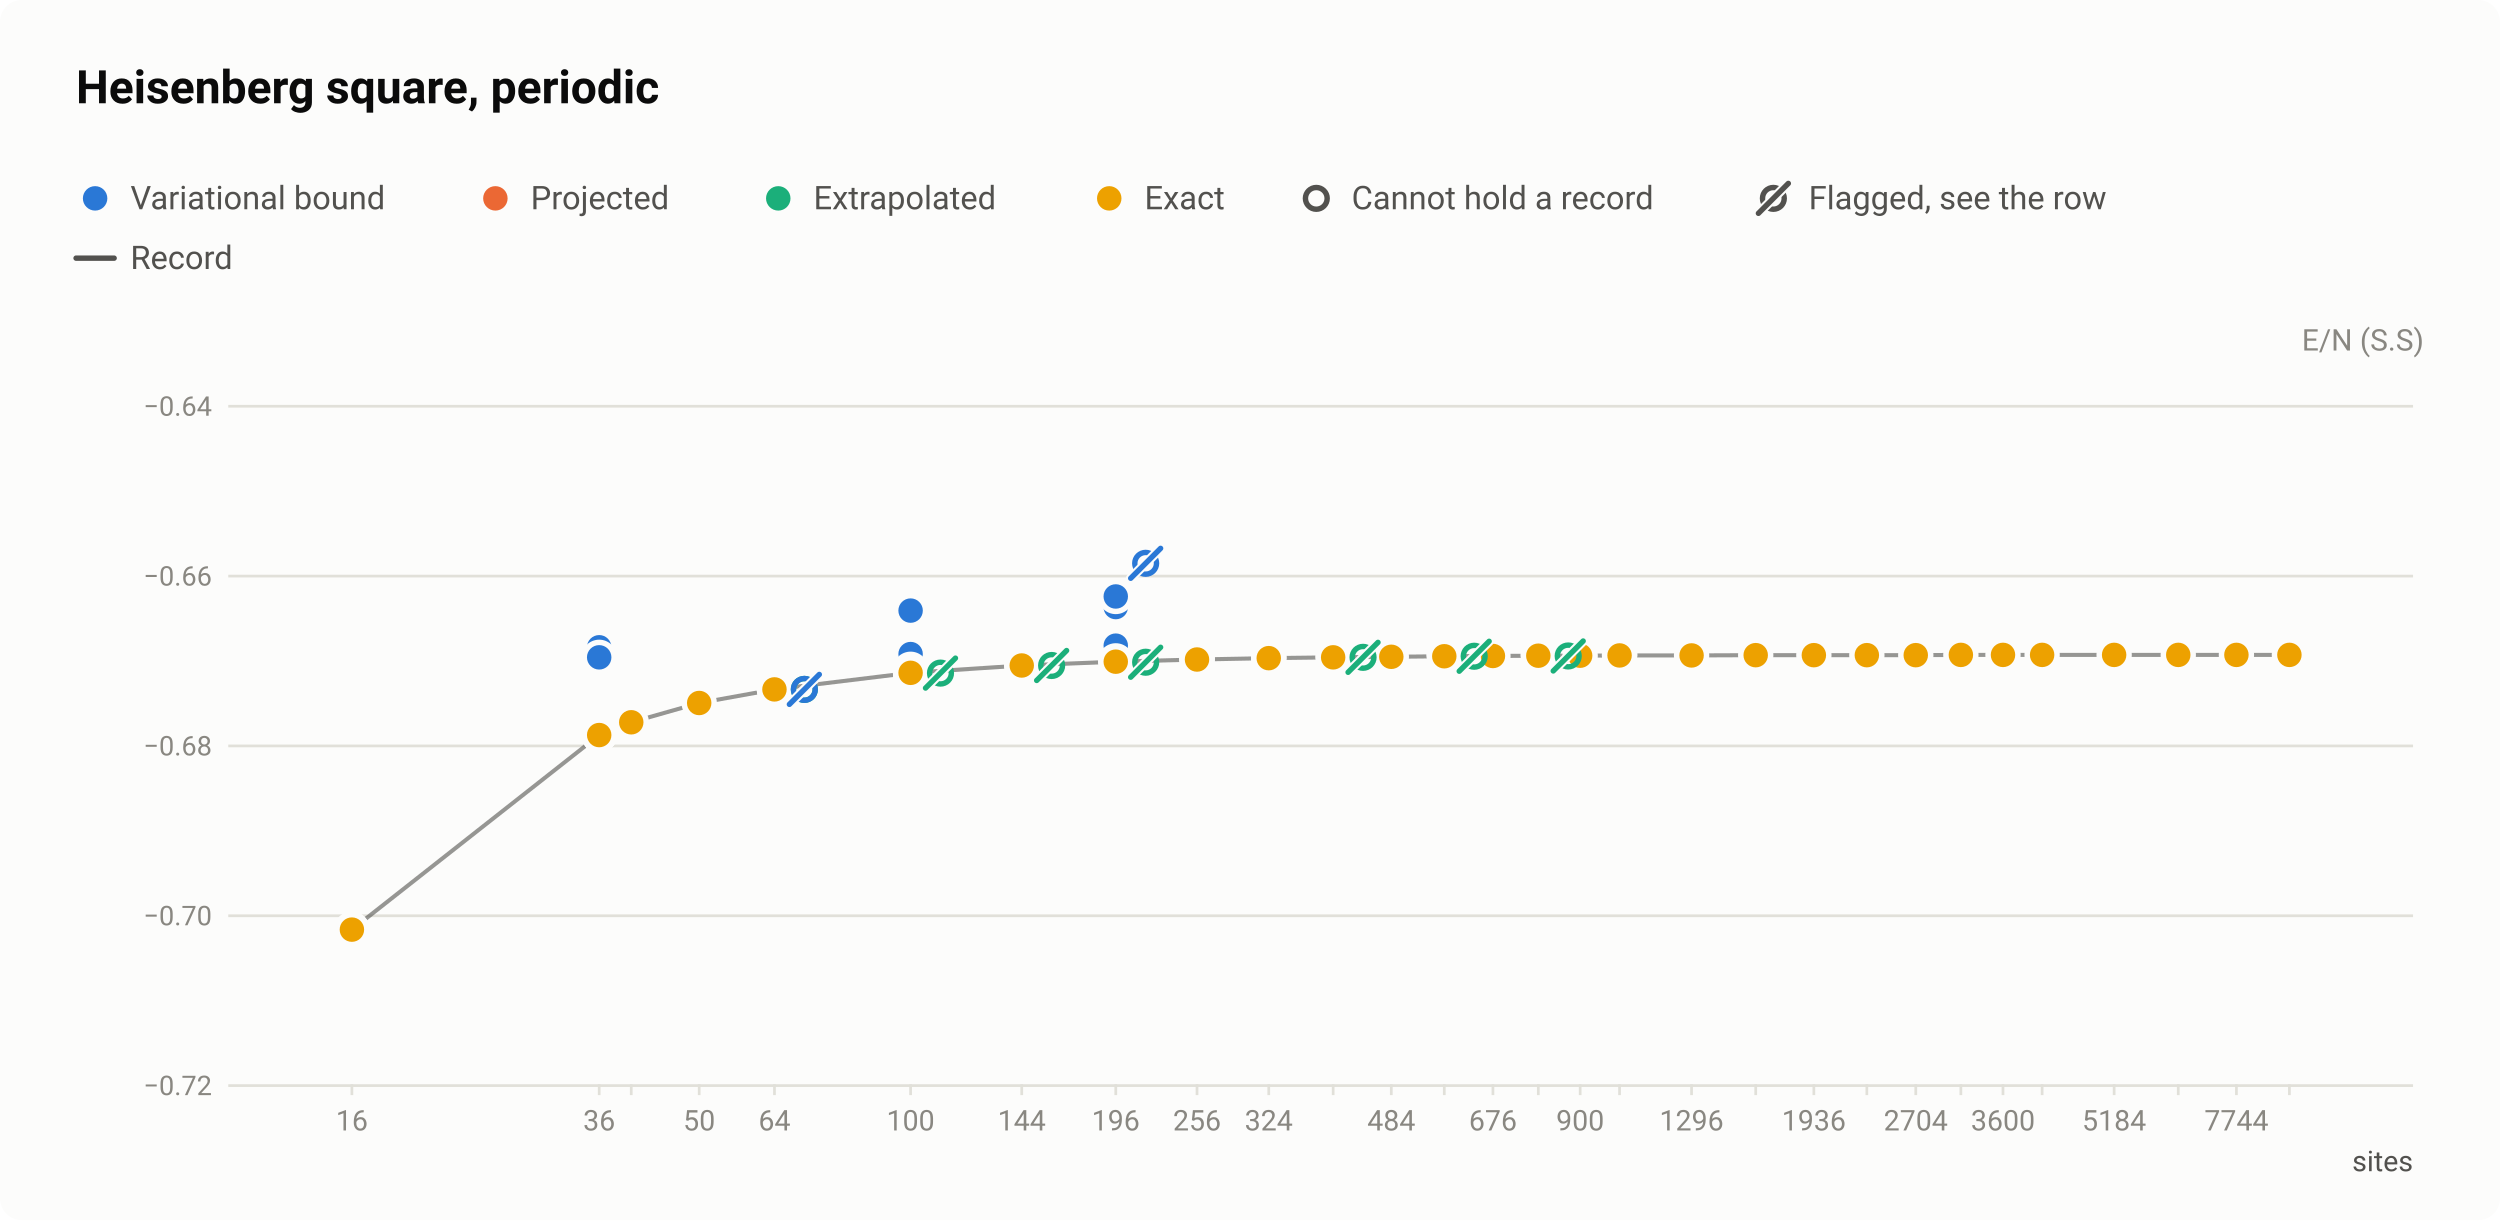
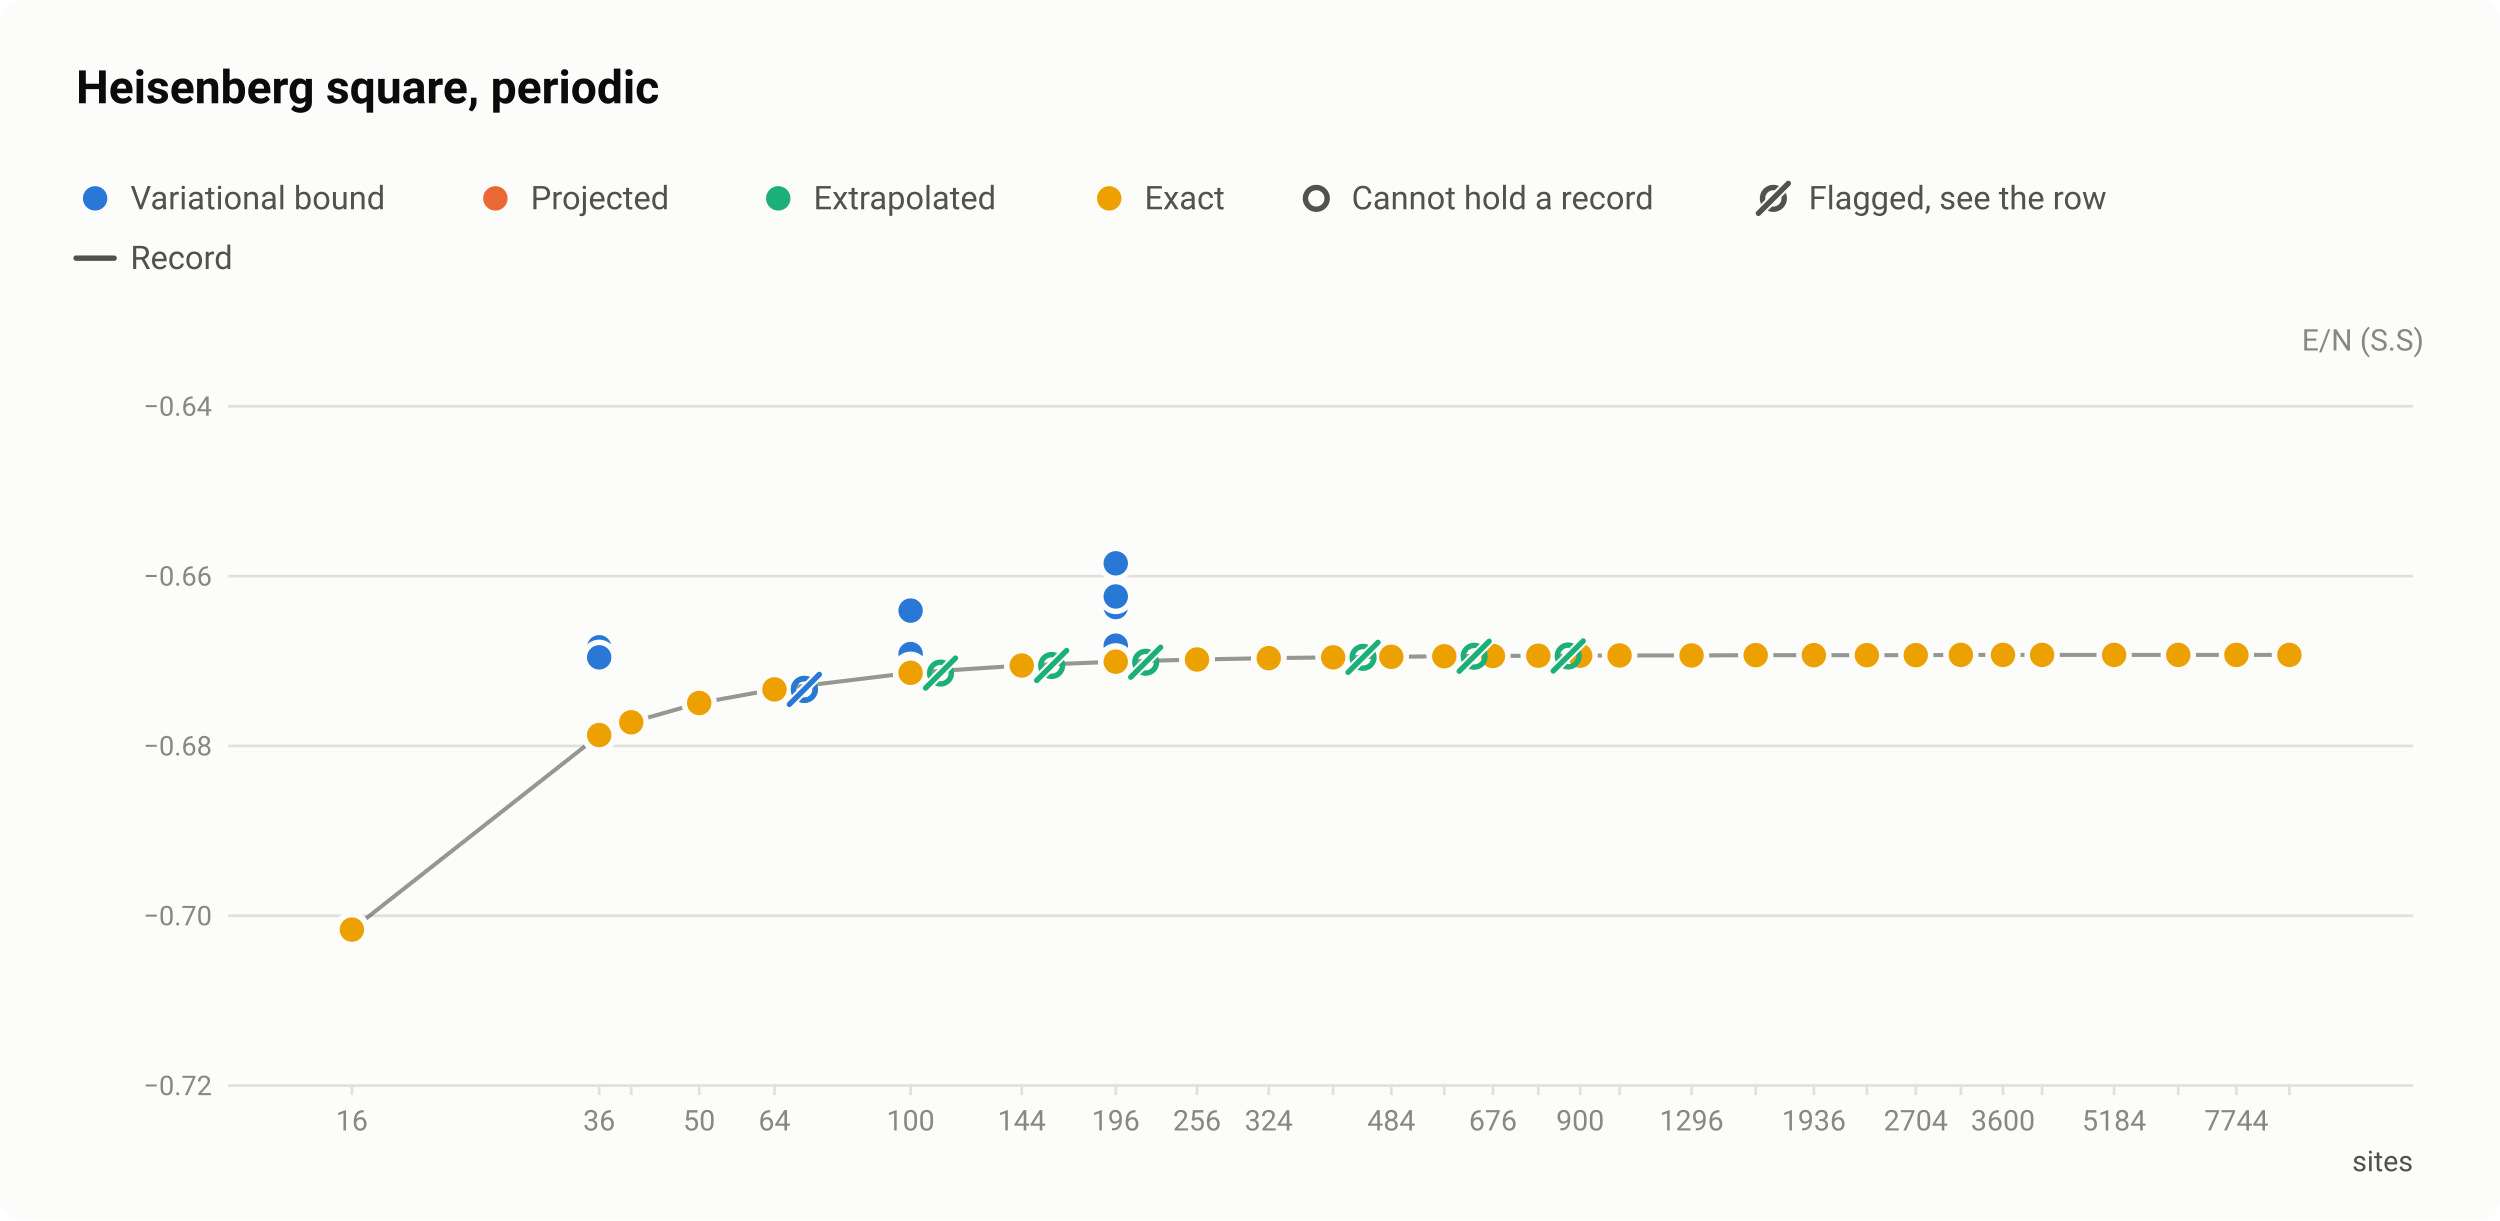
<svg xmlns="http://www.w3.org/2000/svg" width="920" height="449" viewBox="0 0 920 449" role="img" aria-labelledby="title desc">
  <style>text{font-family:system-ui,-apple-system,"Segoe UI",Roboto,"Helvetica Neue",Arial,sans-serif}</style>
  <rect width="920" height="449" rx="8" fill="#fcfcfb" />
  <text x="28" y="38" font-size="17" fill="#0b0b0b" font-weight="600">Heisenberg square, periodic</text>
  <circle cx="35" cy="73" r="6.5" fill="#fcfcfb" />
  <circle cx="35" cy="73" r="4.5" fill="#2a78d6" />
  <text x="48" y="77" font-size="12" fill="#52514e">Variational bound</text>
  <circle cx="182.3" cy="73" r="6.5" fill="#fcfcfb" />
  <circle cx="182.3" cy="73" r="4.5" fill="#eb6834" />
  <text x="195.3" y="77" font-size="12" fill="#52514e">Projected</text>
  <circle cx="286.4" cy="73" r="6.5" fill="#fcfcfb" />
  <circle cx="286.4" cy="73" r="4.5" fill="#1baf7a" />
  <text x="299.4" y="77" font-size="12" fill="#52514e">Extrapolated</text>
  <circle cx="408.2" cy="73" r="6.5" fill="#fcfcfb" />
  <circle cx="408.2" cy="73" r="4.5" fill="#eda100" />
  <text x="421.2" y="77" font-size="12" fill="#52514e">Exact</text>
  <circle cx="484.4" cy="73" r="6.5" fill="#fcfcfb" />
  <circle cx="484.4" cy="73" r="4" fill="#fcfcfb" stroke="#52514e" stroke-width="2" />
  <text x="497.4" y="77" font-size="12" fill="#52514e">Cannot hold a record</text>
  <circle cx="652.6" cy="73" r="4" fill="none" stroke="#52514e" stroke-width="2" />
  <path d="M647.1 78.5L658.1 67.5" stroke="#fcfcfb" stroke-width="3.5" stroke-linecap="round" />
  <path d="M647.1 78.5L658.1 67.5" stroke="#52514e" stroke-width="2" stroke-linecap="round" />
  <text x="665.6" y="77" font-size="12" fill="#52514e">Flagged, see the row</text>
  <path d="M28 95H42" stroke="#52514e" stroke-width="2" stroke-linecap="round" />
  <text x="48" y="99" font-size="12" fill="#52514e">Record</text>
  <text x="892" y="129" font-size="11" fill="#898781" text-anchor="end">E/N (S.S)</text>
  <path d="M84 399.5H888" stroke="#e1e0d9" stroke-width="1" />
  <text x="78" y="403" font-size="10" fill="#898781" text-anchor="end" style="font-variant-numeric:tabular-nums">−0.72</text>
  <path d="M84 337H888" stroke="#e1e0d9" stroke-width="1" />
  <text x="78" y="340.5" font-size="10" fill="#898781" text-anchor="end" style="font-variant-numeric:tabular-nums">−0.70</text>
  <path d="M84 274.5H888" stroke="#e1e0d9" stroke-width="1" />
  <text x="78" y="278" font-size="10" fill="#898781" text-anchor="end" style="font-variant-numeric:tabular-nums">−0.68</text>
  <path d="M84 212H888" stroke="#e1e0d9" stroke-width="1" />
  <text x="78" y="215.5" font-size="10" fill="#898781" text-anchor="end" style="font-variant-numeric:tabular-nums">−0.66</text>
  <path d="M84 149.5H888" stroke="#e1e0d9" stroke-width="1" />
  <text x="78" y="153" font-size="10" fill="#898781" text-anchor="end" style="font-variant-numeric:tabular-nums">−0.64</text>
  <path d="M129.5 399v4" stroke="#e1e0d9" stroke-width="1" />
  <text x="129.5" y="416" font-size="10.5" fill="#898781" text-anchor="middle" style="font-variant-numeric:tabular-nums">16</text>
  <path d="M220.5 399v4" stroke="#e1e0d9" stroke-width="1" />
  <text x="220.5" y="416" font-size="10.5" fill="#898781" text-anchor="middle" style="font-variant-numeric:tabular-nums">36</text>
  <path d="M232.3 399v4" stroke="#e1e0d9" stroke-width="1" />
  <path d="M257.3 399v4" stroke="#e1e0d9" stroke-width="1" />
  <text x="257.3" y="416" font-size="10.5" fill="#898781" text-anchor="middle" style="font-variant-numeric:tabular-nums">50</text>
  <path d="M285 399v4" stroke="#e1e0d9" stroke-width="1" />
  <text x="285" y="416" font-size="10.5" fill="#898781" text-anchor="middle" style="font-variant-numeric:tabular-nums">64</text>
  <path d="M335.1 399v4" stroke="#e1e0d9" stroke-width="1" />
  <text x="335.1" y="416" font-size="10.5" fill="#898781" text-anchor="middle" style="font-variant-numeric:tabular-nums">100</text>
  <path d="M376 399v4" stroke="#e1e0d9" stroke-width="1" />
  <text x="376" y="416" font-size="10.5" fill="#898781" text-anchor="middle" style="font-variant-numeric:tabular-nums">144</text>
  <path d="M410.6 399v4" stroke="#e1e0d9" stroke-width="1" />
  <text x="410.6" y="416" font-size="10.5" fill="#898781" text-anchor="middle" style="font-variant-numeric:tabular-nums">196</text>
  <path d="M440.5 399v4" stroke="#e1e0d9" stroke-width="1" />
  <text x="440.5" y="416" font-size="10.5" fill="#898781" text-anchor="middle" style="font-variant-numeric:tabular-nums">256</text>
  <path d="M466.9 399v4" stroke="#e1e0d9" stroke-width="1" />
  <text x="466.9" y="416" font-size="10.5" fill="#898781" text-anchor="middle" style="font-variant-numeric:tabular-nums">324</text>
  <path d="M490.6 399v4" stroke="#e1e0d9" stroke-width="1" />
  <path d="M512 399v4" stroke="#e1e0d9" stroke-width="1" />
  <text x="512" y="416" font-size="10.5" fill="#898781" text-anchor="middle" style="font-variant-numeric:tabular-nums">484</text>
  <path d="M531.5 399v4" stroke="#e1e0d9" stroke-width="1" />
  <path d="M549.4 399v4" stroke="#e1e0d9" stroke-width="1" />
  <text x="549.4" y="416" font-size="10.5" fill="#898781" text-anchor="middle" style="font-variant-numeric:tabular-nums">676</text>
  <path d="M566.1 399v4" stroke="#e1e0d9" stroke-width="1" />
  <path d="M581.5 399v4" stroke="#e1e0d9" stroke-width="1" />
  <text x="581.5" y="416" font-size="10.5" fill="#898781" text-anchor="middle" style="font-variant-numeric:tabular-nums">900</text>
  <path d="M596 399v4" stroke="#e1e0d9" stroke-width="1" />
  <path d="M622.5 399v4" stroke="#e1e0d9" stroke-width="1" />
  <text x="622.5" y="416" font-size="10.5" fill="#898781" text-anchor="middle" style="font-variant-numeric:tabular-nums">1296</text>
  <path d="M646.1 399v4" stroke="#e1e0d9" stroke-width="1" />
  <path d="M667.5 399v4" stroke="#e1e0d9" stroke-width="1" />
  <text x="667.5" y="416" font-size="10.5" fill="#898781" text-anchor="middle" style="font-variant-numeric:tabular-nums">1936</text>
  <path d="M687 399v4" stroke="#e1e0d9" stroke-width="1" />
  <path d="M705 399v4" stroke="#e1e0d9" stroke-width="1" />
  <text x="705" y="416" font-size="10.5" fill="#898781" text-anchor="middle" style="font-variant-numeric:tabular-nums">2704</text>
  <path d="M721.6 399v4" stroke="#e1e0d9" stroke-width="1" />
  <path d="M737.1 399v4" stroke="#e1e0d9" stroke-width="1" />
  <text x="737.1" y="416" font-size="10.5" fill="#898781" text-anchor="middle" style="font-variant-numeric:tabular-nums">3600</text>
  <path d="M751.5 399v4" stroke="#e1e0d9" stroke-width="1" />
  <path d="M778 399v4" stroke="#e1e0d9" stroke-width="1" />
  <text x="778" y="416" font-size="10.5" fill="#898781" text-anchor="middle" style="font-variant-numeric:tabular-nums">5184</text>
  <path d="M801.6 399v4" stroke="#e1e0d9" stroke-width="1" />
  <path d="M823 399v4" stroke="#e1e0d9" stroke-width="1" />
  <text x="823" y="416" font-size="10.5" fill="#898781" text-anchor="middle" style="font-variant-numeric:tabular-nums">7744</text>
  <path d="M842.5 399v4" stroke="#e1e0d9" stroke-width="1" />
  <text x="888" y="431" font-size="10.5" fill="#52514e" text-anchor="end">sites</text>
  <path d="M129.5 342.1L220.5 270.5L232.3 265.8L257.3 258.7L285 253.7L335.1 247.6L376 244.9L410.6 243.5L440.5 242.7L466.9 242.2L490.6 241.9L512 241.7L531.5 241.5L549.4 241.4L566.1 241.3L581.5 241.3L596 241.2L622.5 241.2L646.1 241.1L667.5 241.1L687 241.1L705 241.1L721.6 241L737.1 241L751.5 241L778 241L801.6 241L823 241L842.5 241" fill="none" stroke="#52514e" stroke-width="1.5" stroke-linejoin="round" opacity="0.6" />
  <a class="pt" href="/instances/#r-Heisenberg_square_16_P-b6585028">
    <circle cx="129.5" cy="341.9" r="6.5" fill="#fcfcfb" />
    <circle cx="129.5" cy="341.9" r="4" fill="#fcfcfb" stroke="#2a78d6" stroke-width="2" />
  </a>
  <a class="pt" href="/instances/#r-Heisenberg_square_36_P-7b04264f">
    <circle cx="220.5" cy="270.5" r="6.5" fill="#fcfcfb" />
    <circle cx="220.5" cy="270.5" r="4" fill="#fcfcfb" stroke="#1baf7a" stroke-width="2" />
  </a>
  <a class="pt" href="/instances/#r-Heisenberg_square_36_P-01101ea7">
    <circle cx="220.5" cy="270.3" r="6.5" fill="#fcfcfb" />
    <circle cx="220.5" cy="270.3" r="4" fill="#fcfcfb" stroke="#2a78d6" stroke-width="2" />
  </a>
  <a class="pt" href="/instances/#r-Heisenberg_square_36_P-cf8d6284">
    <circle cx="220.5" cy="270.5" r="6.5" fill="#fcfcfb" />
    <circle cx="220.5" cy="270.5" r="4" fill="#fcfcfb" stroke="#2a78d6" stroke-width="2" />
  </a>
  <a class="pt" href="/instances/#r-Heisenberg_square_64_P-9c103b25">
    <circle cx="285" cy="253.5" r="6.5" fill="#fcfcfb" />
    <circle cx="285" cy="253.5" r="4" fill="#fcfcfb" stroke="#2a78d6" stroke-width="2" />
  </a>
  <a class="pt" href="/instances/#r-Heisenberg_square_100_P-43445cdc">
    <circle cx="335.1" cy="247" r="6.5" fill="#fcfcfb" />
    <circle cx="335.1" cy="247" r="4" fill="#fcfcfb" stroke="#2a78d6" stroke-width="2" />
  </a>
  <a class="pt" href="/instances/#r-Heisenberg_square_100_P-9bb9398c">
    <circle cx="335.1" cy="247.4" r="6.5" fill="#fcfcfb" />
    <circle cx="335.1" cy="247.4" r="4" fill="#fcfcfb" stroke="#2a78d6" stroke-width="2" />
  </a>
  <a class="pt" href="/instances/#r-Heisenberg_square_256_P-888fcc17">
    <circle cx="440.5" cy="242.7" r="6.5" fill="#fcfcfb" />
    <circle cx="440.5" cy="242.7" r="4" fill="#fcfcfb" stroke="#1baf7a" stroke-width="2" />
  </a>
  <a class="pt" href="/instances/#r-Heisenberg_square_324_P-94fe833b">
    <circle cx="466.9" cy="242.1" r="6.5" fill="#fcfcfb" />
    <circle cx="466.9" cy="242.1" r="4" fill="#fcfcfb" stroke="#1baf7a" stroke-width="2" />
  </a>
  <a class="pt" href="/instances/#r-Heisenberg_square_1024_P-8d82e0e3">
    <circle cx="596" cy="241.1" r="6.5" fill="#fcfcfb" />
    <circle cx="596" cy="241.1" r="4" fill="#fcfcfb" stroke="#1baf7a" stroke-width="2" />
  </a>
  <a class="pt" href="/instances/#r-Heisenberg_square_16_P-6d66d679">
    <circle cx="129.5" cy="342" r="6.5" fill="#fcfcfb" />
    <circle cx="129.5" cy="342" r="4.5" fill="#2a78d6" />
  </a>
  <a class="pt" href="/instances/#r-Heisenberg_square_36_P-53d0b43d">
    <circle cx="220.5" cy="269.7" r="6.5" fill="#fcfcfb" />
    <circle cx="220.5" cy="269.7" r="4.5" fill="#2a78d6" />
  </a>
  <a class="pt" href="/instances/#r-Heisenberg_square_36_P-71899630">
    <circle cx="220.5" cy="238.2" r="6.5" fill="#fcfcfb" />
    <circle cx="220.5" cy="238.2" r="4.5" fill="#2a78d6" />
  </a>
  <a class="pt" href="/instances/#r-Heisenberg_square_36_P-31a7bd0f">
    <circle cx="220.5" cy="241.9" r="6.5" fill="#fcfcfb" />
    <circle cx="220.5" cy="241.9" r="4.5" fill="#2a78d6" />
  </a>
  <a class="pt" href="/instances/#r-Heisenberg_square_36_P-1945c922">
    <circle cx="220.5" cy="270.5" r="6.5" fill="#fcfcfb" />
    <circle cx="220.5" cy="270.5" r="4.5" fill="#2a78d6" />
  </a>
  <a class="pt" href="/instances/#r-Heisenberg_square_36_P-ce066af9">
    <circle cx="220.5" cy="270.5" r="6.5" fill="#fcfcfb" />
    <circle cx="220.5" cy="270.5" r="4.5" fill="#2a78d6" />
  </a>
  <a class="pt" href="/instances/#r-Heisenberg_square_36_P-130396e6">
    <circle cx="220.5" cy="270.3" r="6.5" fill="#fcfcfb" />
    <circle cx="220.5" cy="270.3" r="4.5" fill="#2a78d6" />
  </a>
  <a class="pt" href="/instances/#r-Heisenberg_square_36_P-19e3887e">
    <circle cx="220.5" cy="270.5" r="6.5" fill="#fcfcfb" />
    <circle cx="220.5" cy="270.5" r="4.5" fill="#2a78d6" />
  </a>
  <a class="pt" href="/instances/#r-Heisenberg_square_36_P-8f31c5ee">
    <circle cx="220.5" cy="269.3" r="6.5" fill="#fcfcfb" />
    <circle cx="220.5" cy="269.3" r="4.5" fill="#2a78d6" />
  </a>
  <a class="pt" href="/instances/#r-Heisenberg_square_64_P-a86c8feb">
    <circle cx="285" cy="253.6" r="6.5" fill="#fcfcfb" />
    <circle cx="285" cy="253.6" r="4.5" fill="#2a78d6" />
  </a>
  <a class="pt" href="/instances/#r-Heisenberg_square_64_P-a86a65ef">
    <circle cx="285" cy="253.6" r="6.5" fill="#fcfcfb" />
    <circle cx="285" cy="253.6" r="4.5" fill="#2a78d6" />
  </a>
  <a class="pt" href="/instances/#r-Heisenberg_square_100_P-3c5489e4">
    <circle cx="335.1" cy="240.7" r="6.5" fill="#fcfcfb" />
    <circle cx="335.1" cy="240.7" r="4.5" fill="#2a78d6" />
  </a>
  <a class="pt" href="/instances/#r-Heisenberg_square_100_P-039a31a3">
    <circle cx="335.1" cy="246.3" r="6.5" fill="#fcfcfb" />
    <circle cx="335.1" cy="246.3" r="4.5" fill="#2a78d6" />
  </a>
  <a class="pt" href="/instances/#r-Heisenberg_square_100_P-70020c1a">
    <circle cx="335.1" cy="247.1" r="6.5" fill="#fcfcfb" />
    <circle cx="335.1" cy="247.1" r="4.5" fill="#2a78d6" />
  </a>
  <a class="pt" href="/instances/#r-Heisenberg_square_100_P-6c3af8b1">
    <circle cx="335.1" cy="226.7" r="6.5" fill="#fcfcfb" />
    <circle cx="335.1" cy="226.7" r="4.5" fill="#2a78d6" />
  </a>
  <a class="pt" href="/instances/#r-Heisenberg_square_100_P-ae52a4ca">
    <circle cx="335.1" cy="225.3" r="6.5" fill="#fcfcfb" />
    <circle cx="335.1" cy="225.3" r="4.5" fill="#2a78d6" />
  </a>
  <a class="pt" href="/instances/#r-Heisenberg_square_100_P-57a229b7">
    <circle cx="335.1" cy="224.7" r="6.5" fill="#fcfcfb" />
    <circle cx="335.1" cy="224.7" r="4.5" fill="#2a78d6" />
  </a>
  <a class="pt" href="/instances/#r-Heisenberg_square_100_P-ffef2232">
    <circle cx="335.1" cy="247.6" r="6.5" fill="#fcfcfb" />
    <circle cx="335.1" cy="247.6" r="4.5" fill="#2a78d6" />
  </a>
  <a class="pt" href="/instances/#r-Heisenberg_square_100_P-14fe2839">
    <circle cx="335.1" cy="247.5" r="6.5" fill="#fcfcfb" />
    <circle cx="335.1" cy="247.5" r="4.5" fill="#2a78d6" />
  </a>
  <a class="pt" href="/instances/#r-Heisenberg_square_100_P-75f46cc2">
    <circle cx="335.1" cy="247.5" r="6.5" fill="#fcfcfb" />
    <circle cx="335.1" cy="247.5" r="4.5" fill="#2a78d6" />
  </a>
  <a class="pt" href="/instances/#r-Heisenberg_square_100_P-856790be">
    <circle cx="335.1" cy="247.6" r="6.5" fill="#fcfcfb" />
    <circle cx="335.1" cy="247.6" r="4.5" fill="#2a78d6" />
  </a>
  <a class="pt" href="/instances/#r-Heisenberg_square_100_P-9586d14e">
    <circle cx="335.1" cy="247.2" r="6.5" fill="#fcfcfb" />
    <circle cx="335.1" cy="247.2" r="4.5" fill="#2a78d6" />
  </a>
  <a class="pt" href="/instances/#r-Heisenberg_square_144_P-4c61613f">
    <circle cx="376" cy="244.7" r="6.5" fill="#fcfcfb" />
    <circle cx="376" cy="244.7" r="4.5" fill="#2a78d6" />
  </a>
  <a class="pt" href="/instances/#r-Heisenberg_square_196_P-5989a09d">
    <circle cx="410.6" cy="237.6" r="6.5" fill="#fcfcfb" />
    <circle cx="410.6" cy="237.6" r="4.5" fill="#2a78d6" />
  </a>
+   <a class="pt" href="/instances/#r-Heisenberg_square_196_P-9fbbab4b">
+     <circle cx="410.6" cy="207.3" r="6.5" fill="#fcfcfb" />
+     <circle cx="410.6" cy="207.3" r="4.5" fill="#2a78d6" />
+   </a>
  <a class="pt" href="/instances/#r-Heisenberg_square_196_P-2a0228af">
    <circle cx="410.6" cy="223.4" r="6.5" fill="#fcfcfb" />
    <circle cx="410.6" cy="223.4" r="4.5" fill="#2a78d6" />
  </a>
  <a class="pt" href="/instances/#r-Heisenberg_square_196_P-e8fcdcd5">
    <circle cx="410.6" cy="219.5" r="6.5" fill="#fcfcfb" />
    <circle cx="410.6" cy="219.5" r="4.5" fill="#2a78d6" />
  </a>
  <a class="pt" href="/instances/#r-Heisenberg_square_196_P-54abef6d">
    <circle cx="410.6" cy="243.2" r="6.5" fill="#fcfcfb" />
    <circle cx="410.6" cy="243.2" r="4.5" fill="#2a78d6" />
  </a>
  <a class="pt" href="/instances/#r-Heisenberg_square_256_P-e66ad7d8">
    <circle cx="440.5" cy="241.9" r="6.5" fill="#fcfcfb" />
    <circle cx="440.5" cy="241.9" r="4.5" fill="#2a78d6" />
  </a>
  <a class="pt" href="/instances/#r-Heisenberg_square_256_P-55aa8de4">
    <circle cx="440.5" cy="242.3" r="6.5" fill="#fcfcfb" />
    <circle cx="440.5" cy="242.3" r="4.5" fill="#2a78d6" />
  </a>
  <a class="pt" href="/instances/#r-Heisenberg_square_324_P-6a4e5f59">
    <circle cx="466.9" cy="241.8" r="6.5" fill="#fcfcfb" />
    <circle cx="466.9" cy="241.8" r="4.5" fill="#2a78d6" />
  </a>
  <a class="pt" href="/instances/#r-Heisenberg_square_400_P-418988d3">
    <circle cx="490.6" cy="241.5" r="6.5" fill="#fcfcfb" />
    <circle cx="490.6" cy="241.5" r="4.5" fill="#2a78d6" />
  </a>
  <a class="pt" href="/instances/#r-Heisenberg_square_576_P-06eb730c">
    <circle cx="531.5" cy="240.4" r="6.5" fill="#fcfcfb" />
    <circle cx="531.5" cy="240.4" r="4.5" fill="#2a78d6" />
  </a>
  <a class="pt" href="/instances/#r-Heisenberg_square_576_P-7d1c39a5">
    <circle cx="531.5" cy="241" r="6.5" fill="#fcfcfb" />
    <circle cx="531.5" cy="241" r="4.5" fill="#2a78d6" />
  </a>
  <a class="pt" href="/instances/#r-Heisenberg_square_784_P-9607c723">
    <circle cx="566.1" cy="240.8" r="6.5" fill="#fcfcfb" />
    <circle cx="566.1" cy="240.8" r="4.5" fill="#2a78d6" />
  </a>
  <a class="pt" href="/instances/#r-Heisenberg_square_1024_P-2167262f">
    <circle cx="596" cy="240.5" r="6.5" fill="#fcfcfb" />
    <circle cx="596" cy="240.5" r="4.5" fill="#2a78d6" />
  </a>
  <a class="pt" href="/instances/#r-Heisenberg_square_16_P-ff50e4e7">
    <circle cx="129.5" cy="342.1" r="6.5" fill="#fcfcfb" />
    <circle cx="129.5" cy="342.1" r="4.5" fill="#eda100" />
  </a>
  <a class="pt" href="/instances/#r-Heisenberg_square_36_P-18940867">
    <circle cx="220.5" cy="270.5" r="6.5" fill="#fcfcfb" />
    <circle cx="220.5" cy="270.5" r="4.5" fill="#eda100" />
  </a>
  <a class="pt" href="/instances/#r-Heisenberg_square_36_P-6c662c63">
    <circle cx="220.5" cy="270.5" r="6.5" fill="#fcfcfb" />
    <circle cx="220.5" cy="270.5" r="4.5" fill="#eda100" />
  </a>
  <a class="pt" href="/instances/#r-Heisenberg_square_40_P-23c891db">
    <circle cx="232.3" cy="265.8" r="6.5" fill="#fcfcfb" />
    <circle cx="232.3" cy="265.8" r="4.5" fill="#eda100" />
  </a>
  <a class="pt" href="/instances/#r-Heisenberg_square_50_P-dc29e8df">
    <circle cx="257.3" cy="258.7" r="6.5" fill="#fcfcfb" />
    <circle cx="257.3" cy="258.7" r="4.5" fill="#eda100" />
  </a>
  <a class="pt" href="/instances/#r-Heisenberg_square_64_P-2b2d747e">
    <circle cx="285" cy="253.7" r="6.5" fill="#fcfcfb" />
    <circle cx="285" cy="253.7" r="4.5" fill="#eda100" />
  </a>
  <a class="pt" href="/instances/#r-Heisenberg_square_100_P-d7b271b0">
    <circle cx="335.1" cy="247.6" r="6.5" fill="#fcfcfb" />
    <circle cx="335.1" cy="247.6" r="4.5" fill="#eda100" />
  </a>
  <a class="pt" href="/instances/#r-Heisenberg_square_144_P-891f16c7">
    <circle cx="376" cy="244.9" r="6.5" fill="#fcfcfb" />
    <circle cx="376" cy="244.9" r="4.5" fill="#eda100" />
  </a>
  <a class="pt" href="/instances/#r-Heisenberg_square_196_P-5e1adca3">
    <circle cx="410.6" cy="243.5" r="6.5" fill="#fcfcfb" />
    <circle cx="410.6" cy="243.5" r="4.5" fill="#eda100" />
  </a>
  <a class="pt" href="/instances/#r-Heisenberg_square_256_P-dcc5844c">
    <circle cx="440.5" cy="242.7" r="6.5" fill="#fcfcfb" />
    <circle cx="440.5" cy="242.7" r="4.5" fill="#eda100" />
  </a>
  <a class="pt" href="/instances/#r-Heisenberg_square_324_P-c4a6b425">
    <circle cx="466.9" cy="242.2" r="6.5" fill="#fcfcfb" />
    <circle cx="466.9" cy="242.2" r="4.5" fill="#eda100" />
  </a>
  <a class="pt" href="/instances/#r-Heisenberg_square_400_P-4c461975">
    <circle cx="490.6" cy="241.9" r="6.5" fill="#fcfcfb" />
    <circle cx="490.6" cy="241.9" r="4.5" fill="#eda100" />
  </a>
  <a class="pt" href="/instances/#r-Heisenberg_square_484_P-99fa5af2">
    <circle cx="512" cy="241.7" r="6.5" fill="#fcfcfb" />
    <circle cx="512" cy="241.7" r="4.5" fill="#eda100" />
  </a>
  <a class="pt" href="/instances/#r-Heisenberg_square_576_P-00e7b2a6">
    <circle cx="531.5" cy="241.5" r="6.5" fill="#fcfcfb" />
    <circle cx="531.5" cy="241.5" r="4.5" fill="#eda100" />
  </a>
  <a class="pt" href="/instances/#r-Heisenberg_square_676_P-8b674664">
    <circle cx="549.4" cy="241.4" r="6.5" fill="#fcfcfb" />
    <circle cx="549.4" cy="241.4" r="4.5" fill="#eda100" />
  </a>
  <a class="pt" href="/instances/#r-Heisenberg_square_784_P-3b43a39f">
    <circle cx="566.1" cy="241.3" r="6.5" fill="#fcfcfb" />
    <circle cx="566.1" cy="241.3" r="4.5" fill="#eda100" />
  </a>
  <a class="pt" href="/instances/#r-Heisenberg_square_900_P-8adc37ee">
    <circle cx="581.5" cy="241.3" r="6.5" fill="#fcfcfb" />
    <circle cx="581.5" cy="241.3" r="4.5" fill="#eda100" />
  </a>
  <a class="pt" href="/instances/#r-Heisenberg_square_1024_P-49260e8e">
    <circle cx="596" cy="241.2" r="6.5" fill="#fcfcfb" />
    <circle cx="596" cy="241.2" r="4.5" fill="#eda100" />
  </a>
  <a class="pt" href="/instances/#r-Heisenberg_square_1296_P-225cf2e1">
    <circle cx="622.5" cy="241.2" r="6.5" fill="#fcfcfb" />
    <circle cx="622.5" cy="241.2" r="4.5" fill="#eda100" />
  </a>
  <a class="pt" href="/instances/#r-Heisenberg_square_1600_P-ea1045d2">
    <circle cx="646.1" cy="241.1" r="6.5" fill="#fcfcfb" />
    <circle cx="646.1" cy="241.1" r="4.5" fill="#eda100" />
  </a>
  <a class="pt" href="/instances/#r-Heisenberg_square_1936_P-c9c308e1">
    <circle cx="667.5" cy="241.1" r="6.5" fill="#fcfcfb" />
    <circle cx="667.5" cy="241.1" r="4.5" fill="#eda100" />
  </a>
  <a class="pt" href="/instances/#r-Heisenberg_square_2304_P-041f079f">
    <circle cx="687" cy="241.1" r="6.5" fill="#fcfcfb" />
    <circle cx="687" cy="241.1" r="4.5" fill="#eda100" />
  </a>
  <a class="pt" href="/instances/#r-Heisenberg_square_2704_P-c65deab5">
    <circle cx="705" cy="241.1" r="6.5" fill="#fcfcfb" />
    <circle cx="705" cy="241.1" r="4.5" fill="#eda100" />
  </a>
  <a class="pt" href="/instances/#r-Heisenberg_square_3136_P-de28800f">
    <circle cx="721.6" cy="241" r="6.5" fill="#fcfcfb" />
    <circle cx="721.6" cy="241" r="4.5" fill="#eda100" />
  </a>
  <a class="pt" href="/instances/#r-Heisenberg_square_3600_P-8bc4633c">
    <circle cx="737.1" cy="241" r="6.5" fill="#fcfcfb" />
    <circle cx="737.1" cy="241" r="4.5" fill="#eda100" />
  </a>
  <a class="pt" href="/instances/#r-Heisenberg_square_4096_P-62f6a2a2">
    <circle cx="751.5" cy="241" r="6.5" fill="#fcfcfb" />
    <circle cx="751.5" cy="241" r="4.5" fill="#eda100" />
  </a>
  <a class="pt" href="/instances/#r-Heisenberg_square_5184_P-602a48b1">
    <circle cx="778" cy="241" r="6.5" fill="#fcfcfb" />
    <circle cx="778" cy="241" r="4.5" fill="#eda100" />
  </a>
  <a class="pt" href="/instances/#r-Heisenberg_square_6400_P-cab70b4c">
    <circle cx="801.6" cy="241" r="6.5" fill="#fcfcfb" />
    <circle cx="801.6" cy="241" r="4.5" fill="#eda100" />
  </a>
  <a class="pt" href="/instances/#r-Heisenberg_square_7744_P-9370bfe0">
    <circle cx="823" cy="241" r="6.5" fill="#fcfcfb" />
    <circle cx="823" cy="241" r="4.5" fill="#eda100" />
  </a>
  <a class="pt" href="/instances/#r-Heisenberg_square_9216_P-6c833c7b">
    <circle cx="842.5" cy="241" r="6.5" fill="#fcfcfb" />
    <circle cx="842.5" cy="241" r="4.5" fill="#eda100" />
  </a>
  <a class="pt" href="/instances/#r-Heisenberg_square_64_P-58da1187">
    <circle cx="296" cy="253.7" r="4" fill="none" stroke="#1baf7a" stroke-width="2" />
    <path d="M290.5 259.2L301.5 248.2" stroke="#fcfcfb" stroke-width="3.5" stroke-linecap="round" />
    <path d="M290.5 259.2L301.5 248.2" stroke="#1baf7a" stroke-width="2" stroke-linecap="round" />
  </a>
  <a class="pt" href="/instances/#r-Heisenberg_square_64_P-9a22af78">
    <circle cx="296" cy="253.7" r="4" fill="none" stroke="#2a78d6" stroke-width="2" />
    <path d="M290.5 259.2L301.5 248.2" stroke="#fcfcfb" stroke-width="3.5" stroke-linecap="round" />
    <path d="M290.5 259.2L301.5 248.2" stroke="#2a78d6" stroke-width="2" stroke-linecap="round" />
  </a>
  <a class="pt" href="/instances/#r-Heisenberg_square_100_P-4be487b4">
    <circle cx="346.1" cy="247.7" r="4" fill="none" stroke="#1baf7a" stroke-width="2" />
    <path d="M340.6 253.2L351.6 242.2" stroke="#fcfcfb" stroke-width="3.5" stroke-linecap="round" />
    <path d="M340.6 253.2L351.6 242.2" stroke="#1baf7a" stroke-width="2" stroke-linecap="round" />
  </a>
  <a class="pt" href="/instances/#r-Heisenberg_square_144_P-19616159">
    <circle cx="387" cy="244.9" r="4" fill="none" stroke="#1baf7a" stroke-width="2" />
    <path d="M381.5 250.4L392.5 239.4" stroke="#fcfcfb" stroke-width="3.5" stroke-linecap="round" />
    <path d="M381.5 250.4L392.5 239.4" stroke="#1baf7a" stroke-width="2" stroke-linecap="round" />
  </a>
-   <a class="pt" href="/instances/#r-Heisenberg_square_196_P-9fbbab4b">
-     <circle cx="421.6" cy="207.3" r="4" fill="none" stroke="#2a78d6" stroke-width="2" />
-     <path d="M416.1 212.8L427.1 201.8" stroke="#fcfcfb" stroke-width="3.5" stroke-linecap="round" />
-     <path d="M416.1 212.8L427.1 201.8" stroke="#2a78d6" stroke-width="2" stroke-linecap="round" />
-   </a>
  <a class="pt" href="/instances/#r-Heisenberg_square_196_P-75d4493e">
    <circle cx="421.6" cy="243.7" r="4" fill="none" stroke="#1baf7a" stroke-width="2" />
    <path d="M416.1 249.2L427.1 238.2" stroke="#fcfcfb" stroke-width="3.5" stroke-linecap="round" />
    <path d="M416.1 249.2L427.1 238.2" stroke="#1baf7a" stroke-width="2" stroke-linecap="round" />
  </a>
  <a class="pt" href="/instances/#r-Heisenberg_square_400_P-e943c991">
    <circle cx="501.6" cy="241.9" r="4" fill="none" stroke="#1baf7a" stroke-width="2" />
    <path d="M496.1 247.4L507.1 236.4" stroke="#fcfcfb" stroke-width="3.5" stroke-linecap="round" />
    <path d="M496.1 247.4L507.1 236.4" stroke="#1baf7a" stroke-width="2" stroke-linecap="round" />
  </a>
  <a class="pt" href="/instances/#r-Heisenberg_square_576_P-b7160474">
    <circle cx="542.5" cy="241.5" r="4" fill="none" stroke="#1baf7a" stroke-width="2" />
    <path d="M537 247L548 236" stroke="#fcfcfb" stroke-width="3.5" stroke-linecap="round" />
    <path d="M537 247L548 236" stroke="#1baf7a" stroke-width="2" stroke-linecap="round" />
  </a>
  <a class="pt" href="/instances/#r-Heisenberg_square_784_P-d6c398b4">
    <circle cx="577.1" cy="241.4" r="4" fill="none" stroke="#1baf7a" stroke-width="2" />
    <path d="M571.6 246.9L582.6 235.9" stroke="#fcfcfb" stroke-width="3.5" stroke-linecap="round" />
    <path d="M571.6 246.9L582.6 235.9" stroke="#1baf7a" stroke-width="2" stroke-linecap="round" />
  </a>
</svg>
